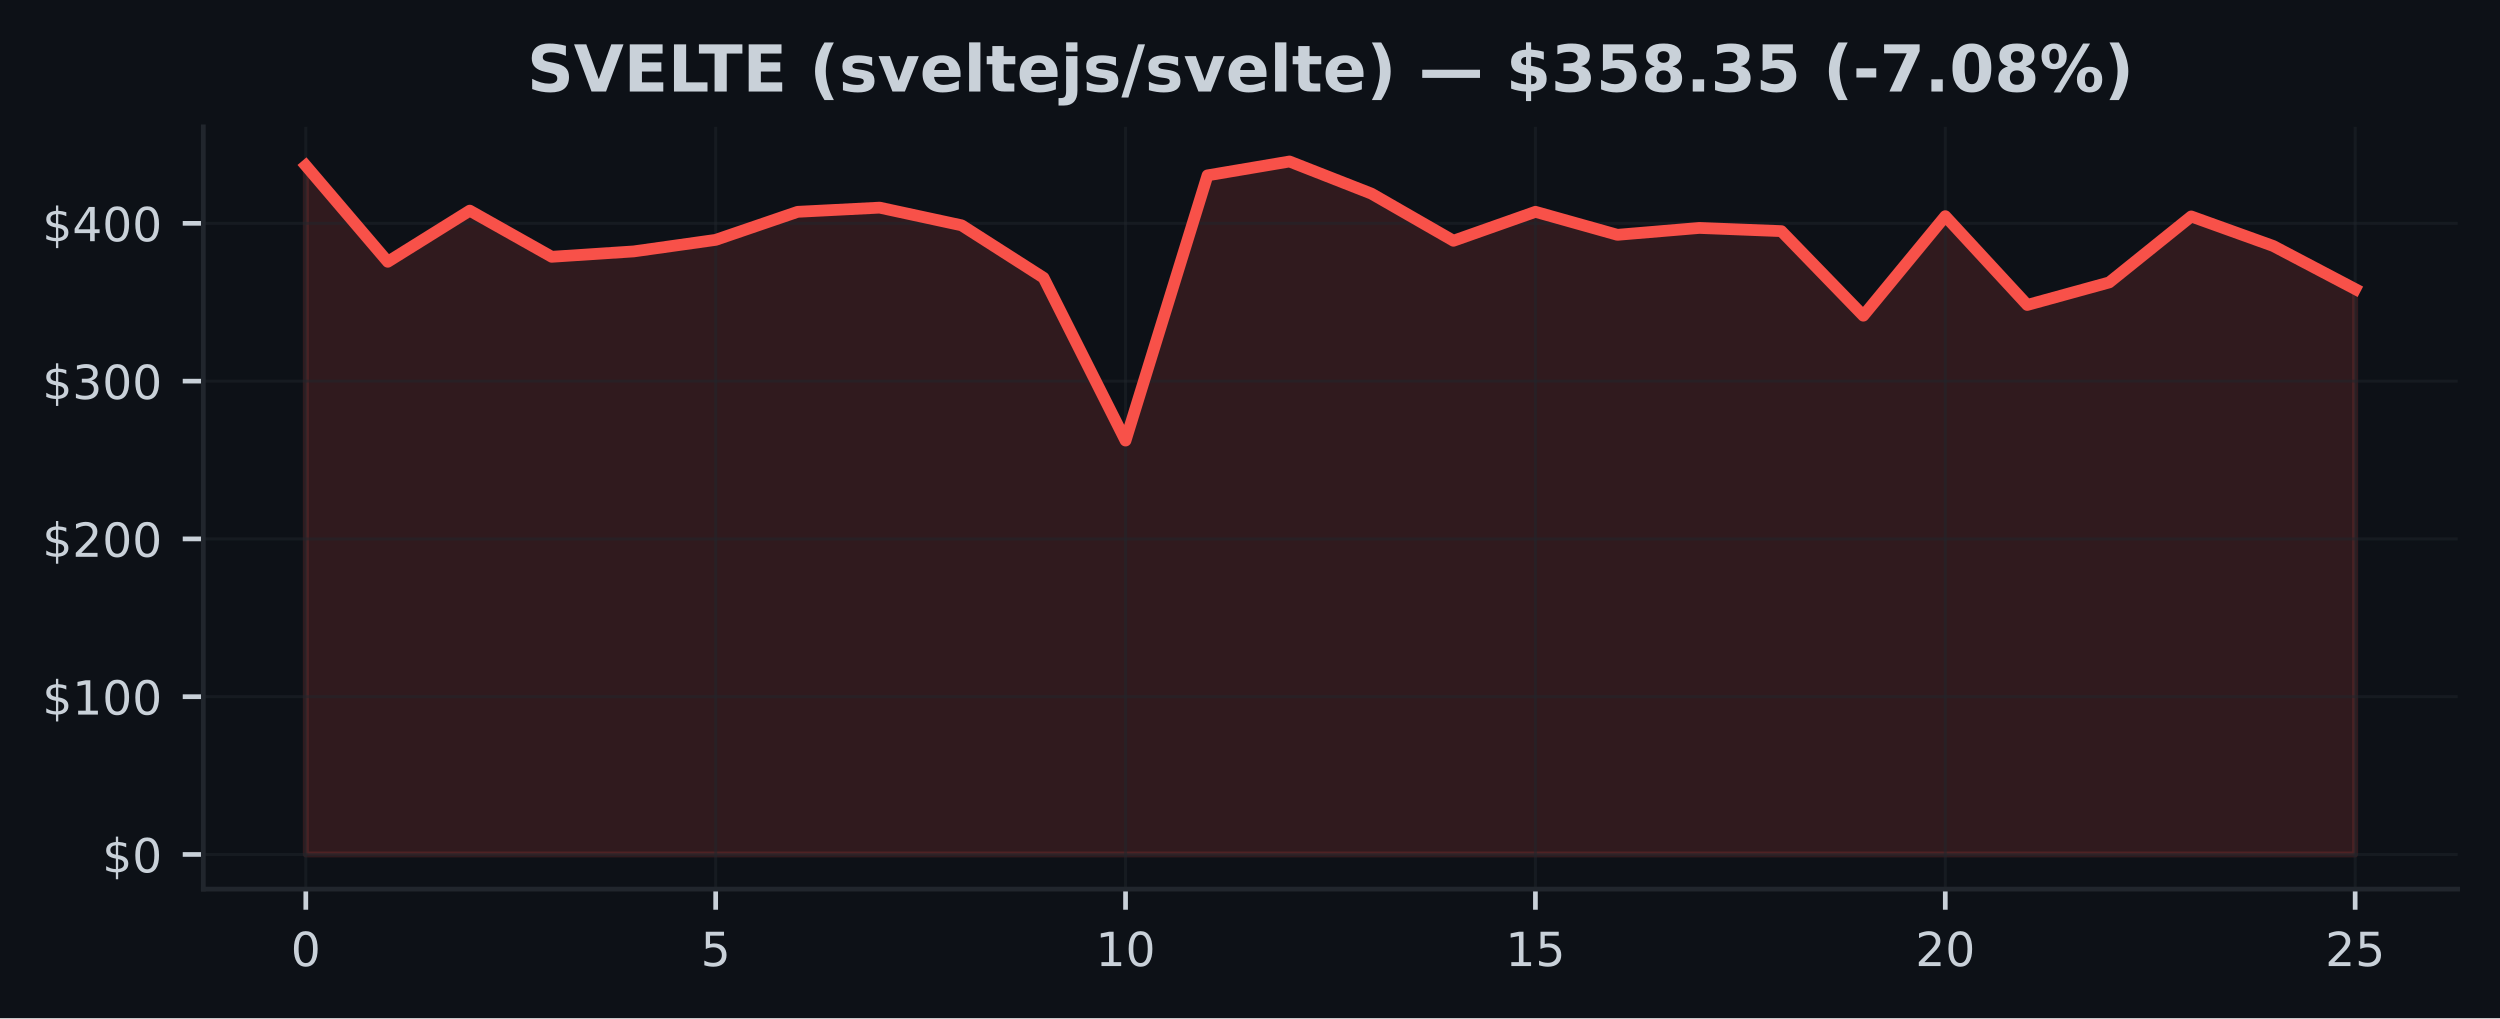
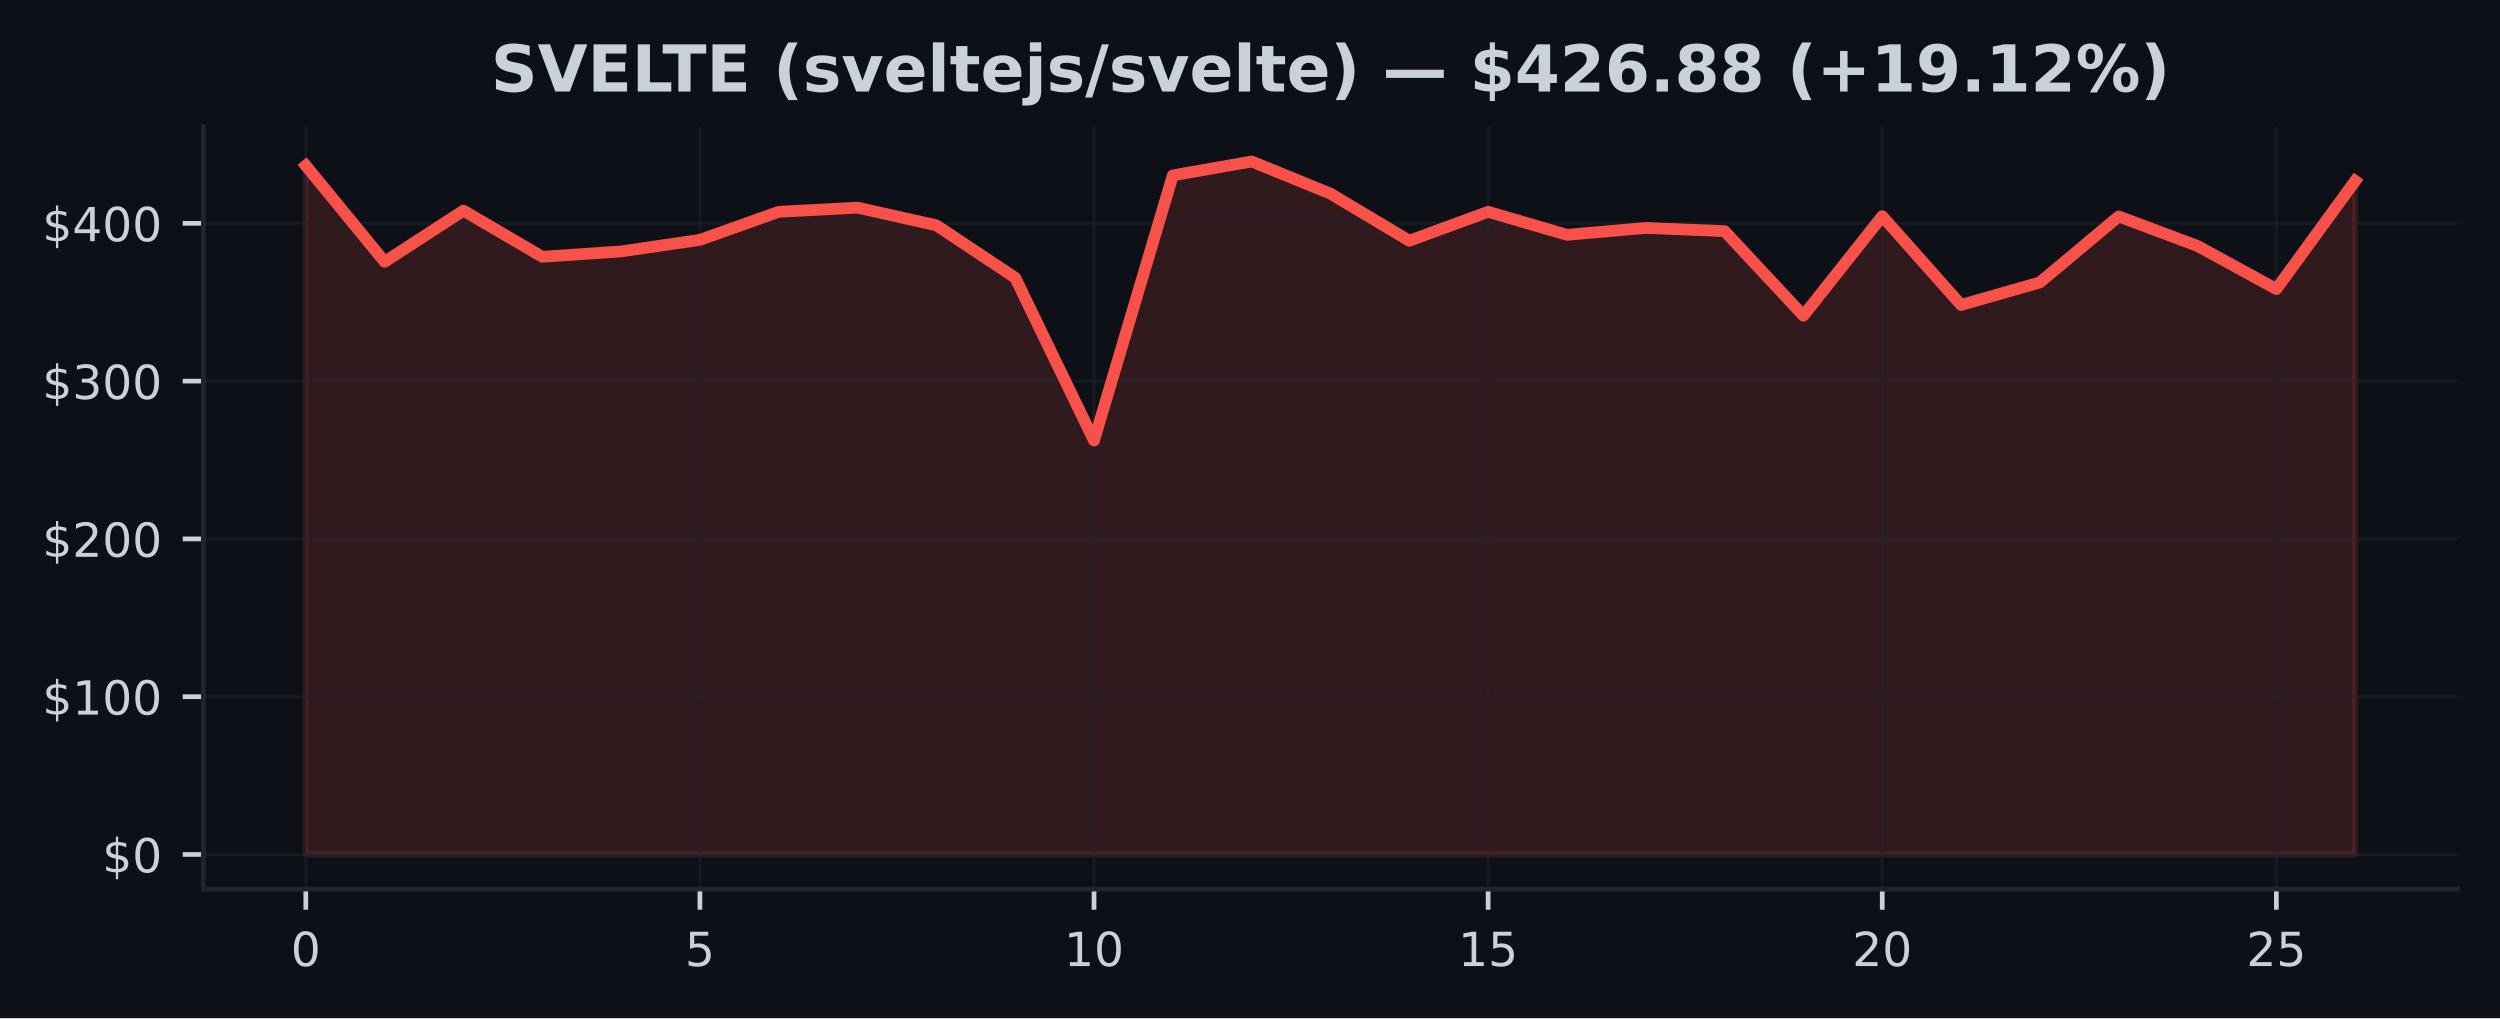
<svg xmlns="http://www.w3.org/2000/svg" xmlns:xlink="http://www.w3.org/1999/xlink" width="424.91pt" height="173.061pt" viewBox="0 0 424.91 173.061" version="1.1">
  <defs>
    <style type="text/css">*{stroke-linejoin: round; stroke-linecap: butt}</style>
  </defs>
  <g id="figure_1">
    <g id="patch_1">
      <path d="M 0 173.061  L 424.91 173.061  L 424.91 0  L 0 0  z " style="fill: #0d1117" />
    </g>
    <g id="axes_1">
      <g id="patch_2">
        <path d="M 34.56 151.118  L 417.71 151.118  L 417.71 21.558  L 34.56 21.558  z " style="fill: #0d1117" />
      </g>
      <g id="FillBetweenPolyCollection_1">
        <defs>
-           <path id="m2471880fc6" d="M 51.976 -27.832  L 51.976 -144.911  L 65.909 -128.571  L 79.841 -137.26  L 93.774 -129.416  L 107.707 -130.33  L 121.64 -132.293  L 135.572 -137.059  L 149.505 -137.769  L 163.438 -134.763  L 177.37 -125.852  L 191.303 -98.184  L 205.236 -143.253  L 219.169 -145.613  L 233.101 -140.145  L 247.034 -132.14  L 260.967 -137.061  L 274.9 -133.149  L 288.832 -134.321  L 302.765 -133.776  L 316.698 -119.407  L 330.63 -136.316  L 344.563 -121.228  L 358.496 -125.063  L 372.429 -136.273  L 386.361 -131.258  L 400.294 -123.932  L 400.294 -27.832  L 400.294 -27.832  L 386.361 -27.832  L 372.429 -27.832  L 358.496 -27.832  L 344.563 -27.832  L 330.63 -27.832  L 316.698 -27.832  L 302.765 -27.832  L 288.832 -27.832  L 274.9 -27.832  L 260.967 -27.832  L 247.034 -27.832  L 233.101 -27.832  L 219.169 -27.832  L 205.236 -27.832  L 191.303 -27.832  L 177.37 -27.832  L 163.438 -27.832  L 149.505 -27.832  L 135.572 -27.832  L 121.64 -27.832  L 107.707 -27.832  L 93.774 -27.832  L 79.841 -27.832  L 65.909 -27.832  L 51.976 -27.832  z " style="stroke: #f85149; stroke-opacity: 0.15" />
+           <path id="m9e90390761" d="M 51.976 -27.832  L 51.976 -144.911  L 65.373 -128.571  L 78.77 -137.26  L 92.166 -129.416  L 105.563 -130.33  L 118.96 -132.293  L 132.357 -137.059  L 145.754 -137.769  L 159.151 -134.763  L 172.548 -125.852  L 185.944 -98.184  L 199.341 -143.253  L 212.738 -145.613  L 226.135 -140.145  L 239.532 -132.14  L 252.929 -137.061  L 266.326 -133.149  L 279.722 -134.321  L 293.119 -133.776  L 306.516 -119.407  L 319.913 -136.316  L 333.31 -121.228  L 346.707 -125.063  L 360.104 -136.273  L 373.5 -131.258  L 386.897 -123.932  L 400.294 -142.31  L 400.294 -27.832  L 400.294 -27.832  L 386.897 -27.832  L 373.5 -27.832  L 360.104 -27.832  L 346.707 -27.832  L 333.31 -27.832  L 319.913 -27.832  L 306.516 -27.832  L 293.119 -27.832  L 279.722 -27.832  L 266.326 -27.832  L 252.929 -27.832  L 239.532 -27.832  L 226.135 -27.832  L 212.738 -27.832  L 199.341 -27.832  L 185.944 -27.832  L 172.548 -27.832  L 159.151 -27.832  L 145.754 -27.832  L 132.357 -27.832  L 118.96 -27.832  L 105.563 -27.832  L 92.166 -27.832  L 78.77 -27.832  L 65.373 -27.832  L 51.976 -27.832  z " style="stroke: #f85149; stroke-opacity: 0.15" />
        </defs>
-         <g clip-path="url(#p4521386f45)">
-           <use xlink:href="#m2471880fc6" x="0" y="173.061" style="fill: #f85149; fill-opacity: 0.15; stroke: #f85149; stroke-opacity: 0.15" />
+         <g clip-path="url(#p8af42e2269)">
+           <use xlink:href="#m9e90390761" x="0" y="173.061" style="fill: #f85149; fill-opacity: 0.15; stroke: #f85149; stroke-opacity: 0.15" />
        </g>
      </g>
      <g id="matplotlib.axis_1">
        <g id="xtick_1">
          <g id="line2d_1">
-             <path d="M 51.976 151.118  L 51.976 21.558  " clip-path="url(#p4521386f45)" style="fill: none; stroke: #21262d; stroke-opacity: 0.5; stroke-width: 0.5; stroke-linecap: square" />
+             <path d="M 51.976 151.118  L 51.976 21.558  " clip-path="url(#p8af42e2269)" style="fill: none; stroke: #21262d; stroke-opacity: 0.5; stroke-width: 0.5; stroke-linecap: square" />
          </g>
          <g id="line2d_2">
            <defs>
-               <path id="mae1dc0bc81" d="M 0 0  L 0 3.5  " style="stroke: #c9d1d9; stroke-width: 0.8" />
+               <path id="m224f96d6c9" d="M 0 0  L 0 3.5  " style="stroke: #c9d1d9; stroke-width: 0.8" />
            </defs>
            <g>
-               <use xlink:href="#mae1dc0bc81" x="51.976" y="151.118" style="fill: #c9d1d9; stroke: #c9d1d9; stroke-width: 0.8" />
+               <use xlink:href="#m224f96d6c9" x="51.976" y="151.118" style="fill: #c9d1d9; stroke: #c9d1d9; stroke-width: 0.8" />
            </g>
          </g>
          <g id="text_1">
            <g style="fill: #c9d1d9" transform="translate(49.43091 164.197) scale(0.08 -0.08)">
              <defs>
                <path id="DejaVuSans-30" d="M 2034 4250  Q 1547 4250 1301 3770  Q 1056 3291 1056 2328  Q 1056 1369 1301 889  Q 1547 409 2034 409  Q 2525 409 2770 889  Q 3016 1369 3016 2328  Q 3016 3291 2770 3770  Q 2525 4250 2034 4250  z M 2034 4750  Q 2819 4750 3233 4129  Q 3647 3509 3647 2328  Q 3647 1150 3233 529  Q 2819 -91 2034 -91  Q 1250 -91 836 529  Q 422 1150 422 2328  Q 422 3509 836 4129  Q 1250 4750 2034 4750  z " transform="scale(0.015625)" />
              </defs>
              <use xlink:href="#DejaVuSans-30" />
            </g>
          </g>
        </g>
        <g id="xtick_2">
          <g id="line2d_3">
-             <path d="M 121.64 151.118  L 121.64 21.558  " clip-path="url(#p4521386f45)" style="fill: none; stroke: #21262d; stroke-opacity: 0.5; stroke-width: 0.5; stroke-linecap: square" />
+             <path d="M 118.96 151.118  L 118.96 21.558  " clip-path="url(#p8af42e2269)" style="fill: none; stroke: #21262d; stroke-opacity: 0.5; stroke-width: 0.5; stroke-linecap: square" />
          </g>
          <g id="line2d_4">
            <g>
-               <use xlink:href="#mae1dc0bc81" x="121.64" y="151.118" style="fill: #c9d1d9; stroke: #c9d1d9; stroke-width: 0.8" />
+               <use xlink:href="#m224f96d6c9" x="118.96" y="151.118" style="fill: #c9d1d9; stroke: #c9d1d9; stroke-width: 0.8" />
            </g>
          </g>
          <g id="text_2">
-             <g style="fill: #c9d1d9" transform="translate(119.0945 164.197) scale(0.08 -0.08)">
+             <g style="fill: #c9d1d9" transform="translate(116.4152 164.197) scale(0.08 -0.08)">
              <defs>
                <path id="DejaVuSans-35" d="M 691 4666  L 3169 4666  L 3169 4134  L 1269 4134  L 1269 2991  Q 1406 3038 1543 3061  Q 1681 3084 1819 3084  Q 2600 3084 3056 2656  Q 3513 2228 3513 1497  Q 3513 744 3044 326  Q 2575 -91 1722 -91  Q 1428 -91 1123 -41  Q 819 9 494 109  L 494 744  Q 775 591 1075 516  Q 1375 441 1709 441  Q 2250 441 2565 725  Q 2881 1009 2881 1497  Q 2881 1984 2565 2268  Q 2250 2553 1709 2553  Q 1456 2553 1204 2497  Q 953 2441 691 2322  L 691 4666  z " transform="scale(0.015625)" />
              </defs>
              <use xlink:href="#DejaVuSans-35" />
            </g>
          </g>
        </g>
        <g id="xtick_3">
          <g id="line2d_5">
-             <path d="M 191.303 151.118  L 191.303 21.558  " clip-path="url(#p4521386f45)" style="fill: none; stroke: #21262d; stroke-opacity: 0.5; stroke-width: 0.5; stroke-linecap: square" />
+             <path d="M 185.944 151.118  L 185.944 21.558  " clip-path="url(#p8af42e2269)" style="fill: none; stroke: #21262d; stroke-opacity: 0.5; stroke-width: 0.5; stroke-linecap: square" />
          </g>
          <g id="line2d_6">
            <g>
-               <use xlink:href="#mae1dc0bc81" x="191.303" y="151.118" style="fill: #c9d1d9; stroke: #c9d1d9; stroke-width: 0.8" />
+               <use xlink:href="#m224f96d6c9" x="185.944" y="151.118" style="fill: #c9d1d9; stroke: #c9d1d9; stroke-width: 0.8" />
            </g>
          </g>
          <g id="text_3">
-             <g style="fill: #c9d1d9" transform="translate(186.2132 164.197) scale(0.08 -0.08)">
+             <g style="fill: #c9d1d9" transform="translate(180.8544 164.197) scale(0.08 -0.08)">
              <defs>
                <path id="DejaVuSans-31" d="M 794 531  L 1825 531  L 1825 4091  L 703 3866  L 703 4441  L 1819 4666  L 2450 4666  L 2450 531  L 3481 531  L 3481 0  L 794 0  L 794 531  z " transform="scale(0.015625)" />
              </defs>
              <use xlink:href="#DejaVuSans-31" />
              <use xlink:href="#DejaVuSans-30" transform="translate(63.62305 0)" />
            </g>
          </g>
        </g>
        <g id="xtick_4">
          <g id="line2d_7">
-             <path d="M 260.967 151.118  L 260.967 21.558  " clip-path="url(#p4521386f45)" style="fill: none; stroke: #21262d; stroke-opacity: 0.5; stroke-width: 0.5; stroke-linecap: square" />
+             <path d="M 252.929 151.118  L 252.929 21.558  " clip-path="url(#p8af42e2269)" style="fill: none; stroke: #21262d; stroke-opacity: 0.5; stroke-width: 0.5; stroke-linecap: square" />
          </g>
          <g id="line2d_8">
            <g>
-               <use xlink:href="#mae1dc0bc81" x="260.967" y="151.118" style="fill: #c9d1d9; stroke: #c9d1d9; stroke-width: 0.8" />
+               <use xlink:href="#m224f96d6c9" x="252.929" y="151.118" style="fill: #c9d1d9; stroke: #c9d1d9; stroke-width: 0.8" />
            </g>
          </g>
          <g id="text_4">
-             <g style="fill: #c9d1d9" transform="translate(255.8768 164.197) scale(0.08 -0.08)">
+             <g style="fill: #c9d1d9" transform="translate(247.8387 164.197) scale(0.08 -0.08)">
              <use xlink:href="#DejaVuSans-31" />
              <use xlink:href="#DejaVuSans-35" transform="translate(63.62305 0)" />
            </g>
          </g>
        </g>
        <g id="xtick_5">
          <g id="line2d_9">
-             <path d="M 330.63 151.118  L 330.63 21.558  " clip-path="url(#p4521386f45)" style="fill: none; stroke: #21262d; stroke-opacity: 0.5; stroke-width: 0.5; stroke-linecap: square" />
+             <path d="M 319.913 151.118  L 319.913 21.558  " clip-path="url(#p8af42e2269)" style="fill: none; stroke: #21262d; stroke-opacity: 0.5; stroke-width: 0.5; stroke-linecap: square" />
          </g>
          <g id="line2d_10">
            <g>
-               <use xlink:href="#mae1dc0bc81" x="330.63" y="151.118" style="fill: #c9d1d9; stroke: #c9d1d9; stroke-width: 0.8" />
+               <use xlink:href="#m224f96d6c9" x="319.913" y="151.118" style="fill: #c9d1d9; stroke: #c9d1d9; stroke-width: 0.8" />
            </g>
          </g>
          <g id="text_5">
-             <g style="fill: #c9d1d9" transform="translate(325.5405 164.197) scale(0.08 -0.08)">
+             <g style="fill: #c9d1d9" transform="translate(314.823 164.197) scale(0.08 -0.08)">
              <defs>
                <path id="DejaVuSans-32" d="M 1228 531  L 3431 531  L 3431 0  L 469 0  L 469 531  Q 828 903 1448 1529  Q 2069 2156 2228 2338  Q 2531 2678 2651 2914  Q 2772 3150 2772 3378  Q 2772 3750 2511 3984  Q 2250 4219 1831 4219  Q 1534 4219 1204 4116  Q 875 4013 500 3803  L 500 4441  Q 881 4594 1212 4672  Q 1544 4750 1819 4750  Q 2544 4750 2975 4387  Q 3406 4025 3406 3419  Q 3406 3131 3298 2873  Q 3191 2616 2906 2266  Q 2828 2175 2409 1742  Q 1991 1309 1228 531  z " transform="scale(0.015625)" />
              </defs>
              <use xlink:href="#DejaVuSans-32" />
              <use xlink:href="#DejaVuSans-30" transform="translate(63.62305 0)" />
            </g>
          </g>
        </g>
        <g id="xtick_6">
          <g id="line2d_11">
-             <path d="M 400.294 151.118  L 400.294 21.558  " clip-path="url(#p4521386f45)" style="fill: none; stroke: #21262d; stroke-opacity: 0.5; stroke-width: 0.5; stroke-linecap: square" />
+             <path d="M 386.897 151.118  L 386.897 21.558  " clip-path="url(#p8af42e2269)" style="fill: none; stroke: #21262d; stroke-opacity: 0.5; stroke-width: 0.5; stroke-linecap: square" />
          </g>
          <g id="line2d_12">
            <g>
-               <use xlink:href="#mae1dc0bc81" x="400.294" y="151.118" style="fill: #c9d1d9; stroke: #c9d1d9; stroke-width: 0.8" />
+               <use xlink:href="#m224f96d6c9" x="386.897" y="151.118" style="fill: #c9d1d9; stroke: #c9d1d9; stroke-width: 0.8" />
            </g>
          </g>
          <g id="text_6">
-             <g style="fill: #c9d1d9" transform="translate(395.2041 164.197) scale(0.08 -0.08)">
+             <g style="fill: #c9d1d9" transform="translate(381.8072 164.197) scale(0.08 -0.08)">
              <use xlink:href="#DejaVuSans-32" />
              <use xlink:href="#DejaVuSans-35" transform="translate(63.62305 0)" />
            </g>
          </g>
        </g>
      </g>
      <g id="matplotlib.axis_2">
        <g id="ytick_1">
          <g id="line2d_13">
-             <path d="M 34.56 145.229  L 417.71 145.229  " clip-path="url(#p4521386f45)" style="fill: none; stroke: #21262d; stroke-opacity: 0.5; stroke-width: 0.5; stroke-linecap: square" />
+             <path d="M 34.56 145.229  L 417.71 145.229  " clip-path="url(#p8af42e2269)" style="fill: none; stroke: #21262d; stroke-opacity: 0.5; stroke-width: 0.5; stroke-linecap: square" />
          </g>
          <g id="line2d_14">
            <defs>
-               <path id="mde8dda7c57" d="M 0 0  L -3.5 0  " style="stroke: #c9d1d9; stroke-width: 0.8" />
+               <path id="m2678f64703" d="M 0 0  L -3.5 0  " style="stroke: #c9d1d9; stroke-width: 0.8" />
            </defs>
            <g>
-               <use xlink:href="#mde8dda7c57" x="34.56" y="145.229" style="fill: #c9d1d9; stroke: #c9d1d9; stroke-width: 0.8" />
+               <use xlink:href="#m2678f64703" x="34.56" y="145.229" style="fill: #c9d1d9; stroke: #c9d1d9; stroke-width: 0.8" />
            </g>
          </g>
          <g id="text_7">
            <g style="fill: #c9d1d9" transform="translate(17.38 148.2686) scale(0.08 -0.08)">
              <defs>
                <path id="DejaVuSans-24" d="M 2163 -941  L 1850 -941  L 1847 0  Q 1519 6 1191 76  Q 863 147 531 288  L 531 850  Q 850 650 1176 548  Q 1503 447 1850 444  L 1850 1869  Q 1159 1981 845 2250  Q 531 2519 531 2988  Q 531 3497 872 3790  Q 1213 4084 1850 4128  L 1850 4863  L 2163 4863  L 2163 4138  Q 2453 4125 2725 4076  Q 2997 4028 3256 3944  L 3256 3397  Q 2997 3528 2723 3600  Q 2450 3672 2163 3684  L 2163 2350  Q 2872 2241 3206 1959  Q 3541 1678 3541 1191  Q 3541 663 3186 358  Q 2831 53 2163 6  L 2163 -941  z M 1850 2406  L 1850 3688  Q 1488 3647 1297 3481  Q 1106 3316 1106 3041  Q 1106 2772 1282 2622  Q 1459 2472 1850 2406  z M 2163 1806  L 2163 453  Q 2559 506 2761 678  Q 2963 850 2963 1131  Q 2963 1406 2770 1568  Q 2578 1731 2163 1806  z " transform="scale(0.015625)" />
              </defs>
              <use xlink:href="#DejaVuSans-24" />
              <use xlink:href="#DejaVuSans-30" transform="translate(63.62305 0)" />
            </g>
          </g>
        </g>
        <g id="ytick_2">
          <g id="line2d_15">
-             <path d="M 34.56 118.412  L 417.71 118.412  " clip-path="url(#p4521386f45)" style="fill: none; stroke: #21262d; stroke-opacity: 0.5; stroke-width: 0.5; stroke-linecap: square" />
+             <path d="M 34.56 118.412  L 417.71 118.412  " clip-path="url(#p8af42e2269)" style="fill: none; stroke: #21262d; stroke-opacity: 0.5; stroke-width: 0.5; stroke-linecap: square" />
          </g>
          <g id="line2d_16">
            <g>
-               <use xlink:href="#mde8dda7c57" x="34.56" y="118.412" style="fill: #c9d1d9; stroke: #c9d1d9; stroke-width: 0.8" />
+               <use xlink:href="#m2678f64703" x="34.56" y="118.412" style="fill: #c9d1d9; stroke: #c9d1d9; stroke-width: 0.8" />
            </g>
          </g>
          <g id="text_8">
            <g style="fill: #c9d1d9" transform="translate(7.2 121.4512) scale(0.08 -0.08)">
              <use xlink:href="#DejaVuSans-24" />
              <use xlink:href="#DejaVuSans-31" transform="translate(63.62305 0)" />
              <use xlink:href="#DejaVuSans-30" transform="translate(127.2461 0)" />
              <use xlink:href="#DejaVuSans-30" transform="translate(190.8691 0)" />
            </g>
          </g>
        </g>
        <g id="ytick_3">
          <g id="line2d_17">
-             <path d="M 34.56 91.594  L 417.71 91.594  " clip-path="url(#p4521386f45)" style="fill: none; stroke: #21262d; stroke-opacity: 0.5; stroke-width: 0.5; stroke-linecap: square" />
+             <path d="M 34.56 91.594  L 417.71 91.594  " clip-path="url(#p8af42e2269)" style="fill: none; stroke: #21262d; stroke-opacity: 0.5; stroke-width: 0.5; stroke-linecap: square" />
          </g>
          <g id="line2d_18">
            <g>
-               <use xlink:href="#mde8dda7c57" x="34.56" y="91.594" style="fill: #c9d1d9; stroke: #c9d1d9; stroke-width: 0.8" />
+               <use xlink:href="#m2678f64703" x="34.56" y="91.594" style="fill: #c9d1d9; stroke: #c9d1d9; stroke-width: 0.8" />
            </g>
          </g>
          <g id="text_9">
            <g style="fill: #c9d1d9" transform="translate(7.2 94.63386) scale(0.08 -0.08)">
              <use xlink:href="#DejaVuSans-24" />
              <use xlink:href="#DejaVuSans-32" transform="translate(63.62305 0)" />
              <use xlink:href="#DejaVuSans-30" transform="translate(127.2461 0)" />
              <use xlink:href="#DejaVuSans-30" transform="translate(190.8691 0)" />
            </g>
          </g>
        </g>
        <g id="ytick_4">
          <g id="line2d_19">
-             <path d="M 34.56 64.777  L 417.71 64.777  " clip-path="url(#p4521386f45)" style="fill: none; stroke: #21262d; stroke-opacity: 0.5; stroke-width: 0.5; stroke-linecap: square" />
+             <path d="M 34.56 64.777  L 417.71 64.777  " clip-path="url(#p8af42e2269)" style="fill: none; stroke: #21262d; stroke-opacity: 0.5; stroke-width: 0.5; stroke-linecap: square" />
          </g>
          <g id="line2d_20">
            <g>
-               <use xlink:href="#mde8dda7c57" x="34.56" y="64.777" style="fill: #c9d1d9; stroke: #c9d1d9; stroke-width: 0.8" />
+               <use xlink:href="#m2678f64703" x="34.56" y="64.777" style="fill: #c9d1d9; stroke: #c9d1d9; stroke-width: 0.8" />
            </g>
          </g>
          <g id="text_10">
            <g style="fill: #c9d1d9" transform="translate(7.2 67.8165) scale(0.08 -0.08)">
              <defs>
                <path id="DejaVuSans-33" d="M 2597 2516  Q 3050 2419 3304 2112  Q 3559 1806 3559 1356  Q 3559 666 3084 287  Q 2609 -91 1734 -91  Q 1441 -91 1130 -33  Q 819 25 488 141  L 488 750  Q 750 597 1062 519  Q 1375 441 1716 441  Q 2309 441 2620 675  Q 2931 909 2931 1356  Q 2931 1769 2642 2001  Q 2353 2234 1838 2234  L 1294 2234  L 1294 2753  L 1863 2753  Q 2328 2753 2575 2939  Q 2822 3125 2822 3475  Q 2822 3834 2567 4026  Q 2313 4219 1838 4219  Q 1578 4219 1281 4162  Q 984 4106 628 3988  L 628 4550  Q 988 4650 1302 4700  Q 1616 4750 1894 4750  Q 2613 4750 3031 4423  Q 3450 4097 3450 3541  Q 3450 3153 3228 2886  Q 3006 2619 2597 2516  z " transform="scale(0.015625)" />
              </defs>
              <use xlink:href="#DejaVuSans-24" />
              <use xlink:href="#DejaVuSans-33" transform="translate(63.62305 0)" />
              <use xlink:href="#DejaVuSans-30" transform="translate(127.2461 0)" />
              <use xlink:href="#DejaVuSans-30" transform="translate(190.8691 0)" />
            </g>
          </g>
        </g>
        <g id="ytick_5">
          <g id="line2d_21">
-             <path d="M 34.56 37.96  L 417.71 37.96  " clip-path="url(#p4521386f45)" style="fill: none; stroke: #21262d; stroke-opacity: 0.5; stroke-width: 0.5; stroke-linecap: square" />
+             <path d="M 34.56 37.96  L 417.71 37.96  " clip-path="url(#p8af42e2269)" style="fill: none; stroke: #21262d; stroke-opacity: 0.5; stroke-width: 0.5; stroke-linecap: square" />
          </g>
          <g id="line2d_22">
            <g>
-               <use xlink:href="#mde8dda7c57" x="34.56" y="37.96" style="fill: #c9d1d9; stroke: #c9d1d9; stroke-width: 0.8" />
+               <use xlink:href="#m2678f64703" x="34.56" y="37.96" style="fill: #c9d1d9; stroke: #c9d1d9; stroke-width: 0.8" />
            </g>
          </g>
          <g id="text_11">
            <g style="fill: #c9d1d9" transform="translate(7.2 40.99915) scale(0.08 -0.08)">
              <defs>
                <path id="DejaVuSans-34" d="M 2419 4116  L 825 1625  L 2419 1625  L 2419 4116  z M 2253 4666  L 3047 4666  L 3047 1625  L 3713 1625  L 3713 1100  L 3047 1100  L 3047 0  L 2419 0  L 2419 1100  L 313 1100  L 313 1709  L 2253 4666  z " transform="scale(0.015625)" />
              </defs>
              <use xlink:href="#DejaVuSans-24" />
              <use xlink:href="#DejaVuSans-34" transform="translate(63.62305 0)" />
              <use xlink:href="#DejaVuSans-30" transform="translate(127.2461 0)" />
              <use xlink:href="#DejaVuSans-30" transform="translate(190.8691 0)" />
            </g>
          </g>
        </g>
      </g>
      <g id="line2d_23">
-         <path d="M 51.976 28.15  L 65.909 44.49  L 79.841 35.801  L 93.774 43.645  L 107.707 42.731  L 121.64 40.768  L 135.572 36.002  L 149.505 35.291  L 163.438 38.298  L 177.37 47.209  L 191.303 74.877  L 205.236 29.807  L 219.169 27.447  L 233.101 32.915  L 247.034 40.92  L 260.967 35.999  L 274.9 39.912  L 288.832 38.74  L 302.765 39.285  L 316.698 53.653  L 330.63 36.745  L 344.563 51.832  L 358.496 47.998  L 372.429 36.788  L 386.361 41.803  L 400.294 49.129  " clip-path="url(#p4521386f45)" style="fill: none; stroke: #f85149; stroke-width: 2; stroke-linecap: square" />
+         <path d="M 51.976 28.15  L 65.373 44.49  L 78.77 35.801  L 92.166 43.645  L 105.563 42.731  L 118.96 40.768  L 132.357 36.002  L 145.754 35.291  L 159.151 38.298  L 172.548 47.209  L 185.944 74.877  L 199.341 29.807  L 212.738 27.447  L 226.135 32.915  L 239.532 40.92  L 252.929 35.999  L 266.326 39.912  L 279.722 38.74  L 293.119 39.285  L 306.516 53.653  L 319.913 36.745  L 333.31 51.832  L 346.707 47.998  L 360.104 36.788  L 373.5 41.803  L 386.897 49.129  L 400.294 30.751  " clip-path="url(#p8af42e2269)" style="fill: none; stroke: #f85149; stroke-width: 2; stroke-linecap: square" />
      </g>
      <g id="patch_3">
        <path d="M 34.56 151.118  L 34.56 21.558  " style="fill: none; stroke: #21262d; stroke-width: 0.8; stroke-linejoin: miter; stroke-linecap: square" />
      </g>
      <g id="patch_4">
        <path d="M 34.56 151.118  L 417.71 151.118  " style="fill: none; stroke: #21262d; stroke-width: 0.8; stroke-linejoin: miter; stroke-linecap: square" />
      </g>
      <g id="text_12">
-         <g style="fill: #c9d1d9" transform="translate(89.59148 15.55828) scale(0.11 -0.11)">
+         <g style="fill: #c9d1d9" transform="translate(83.43836 15.55828) scale(0.11 -0.11)">
          <defs>
            <path id="DejaVuSans-Bold-53" d="M 3834 4519  L 3834 3531  Q 3450 3703 3084 3790  Q 2719 3878 2394 3878  Q 1963 3878 1756 3759  Q 1550 3641 1550 3391  Q 1550 3203 1689 3098  Q 1828 2994 2194 2919  L 2706 2816  Q 3484 2659 3812 2340  Q 4141 2022 4141 1434  Q 4141 663 3683 286  Q 3225 -91 2284 -91  Q 1841 -91 1394 -6  Q 947 78 500 244  L 500 1259  Q 947 1022 1364 901  Q 1781 781 2169 781  Q 2563 781 2772 912  Q 2981 1044 2981 1288  Q 2981 1506 2839 1625  Q 2697 1744 2272 1838  L 1806 1941  Q 1106 2091 782 2419  Q 459 2747 459 3303  Q 459 4000 909 4375  Q 1359 4750 2203 4750  Q 2588 4750 2994 4692  Q 3400 4634 3834 4519  z " transform="scale(0.015625)" />
            <path id="DejaVuSans-Bold-56" d="M 31 4666  L 1241 4666  L 2478 1222  L 3713 4666  L 4922 4666  L 3194 0  L 1759 0  L 31 4666  z " transform="scale(0.015625)" />
            <path id="DejaVuSans-Bold-45" d="M 588 4666  L 3834 4666  L 3834 3756  L 1791 3756  L 1791 2888  L 3713 2888  L 3713 1978  L 1791 1978  L 1791 909  L 3903 909  L 3903 0  L 588 0  L 588 4666  z " transform="scale(0.015625)" />
            <path id="DejaVuSans-Bold-4c" d="M 588 4666  L 1791 4666  L 1791 909  L 3903 909  L 3903 0  L 588 0  L 588 4666  z " transform="scale(0.015625)" />
            <path id="DejaVuSans-Bold-54" d="M 31 4666  L 4331 4666  L 4331 3756  L 2784 3756  L 2784 0  L 1581 0  L 1581 3756  L 31 3756  L 31 4666  z " transform="scale(0.015625)" />
            <path id="DejaVuSans-Bold-20" transform="scale(0.015625)" />
            <path id="DejaVuSans-Bold-28" d="M 2413 -844  L 1484 -844  Q 1006 -72 778 623  Q 550 1319 550 2003  Q 550 2688 779 3389  Q 1009 4091 1484 4856  L 2413 4856  Q 2013 4116 1813 3408  Q 1613 2700 1613 2009  Q 1613 1319 1811 609  Q 2009 -100 2413 -844  z " transform="scale(0.015625)" />
            <path id="DejaVuSans-Bold-73" d="M 3272 3391  L 3272 2541  Q 2913 2691 2578 2766  Q 2244 2841 1947 2841  Q 1628 2841 1473 2761  Q 1319 2681 1319 2516  Q 1319 2381 1436 2309  Q 1553 2238 1856 2203  L 2053 2175  Q 2913 2066 3209 1816  Q 3506 1566 3506 1031  Q 3506 472 3093 190  Q 2681 -91 1863 -91  Q 1516 -91 1145 -36  Q 775 19 384 128  L 384 978  Q 719 816 1070 734  Q 1422 653 1784 653  Q 2113 653 2278 743  Q 2444 834 2444 1013  Q 2444 1163 2330 1236  Q 2216 1309 1875 1350  L 1678 1375  Q 931 1469 631 1722  Q 331 1975 331 2491  Q 331 3047 712 3315  Q 1094 3584 1881 3584  Q 2191 3584 2531 3537  Q 2872 3491 3272 3391  z " transform="scale(0.015625)" />
            <path id="DejaVuSans-Bold-76" d="M 97 3500  L 1216 3500  L 2088 1081  L 2956 3500  L 4078 3500  L 2700 0  L 1472 0  L 97 3500  z " transform="scale(0.015625)" />
            <path id="DejaVuSans-Bold-65" d="M 4031 1759  L 4031 1441  L 1416 1441  Q 1456 1047 1700 850  Q 1944 653 2381 653  Q 2734 653 3104 758  Q 3475 863 3866 1075  L 3866 213  Q 3469 63 3072 -14  Q 2675 -91 2278 -91  Q 1328 -91 801 392  Q 275 875 275 1747  Q 275 2603 792 3093  Q 1309 3584 2216 3584  Q 3041 3584 3536 3087  Q 4031 2591 4031 1759  z M 2881 2131  Q 2881 2450 2695 2645  Q 2509 2841 2209 2841  Q 1884 2841 1681 2658  Q 1478 2475 1428 2131  L 2881 2131  z " transform="scale(0.015625)" />
            <path id="DejaVuSans-Bold-6c" d="M 538 4863  L 1656 4863  L 1656 0  L 538 0  L 538 4863  z " transform="scale(0.015625)" />
            <path id="DejaVuSans-Bold-74" d="M 1759 4494  L 1759 3500  L 2913 3500  L 2913 2700  L 1759 2700  L 1759 1216  Q 1759 972 1856 886  Q 1953 800 2241 800  L 2816 800  L 2816 0  L 1856 0  Q 1194 0 917 276  Q 641 553 641 1216  L 641 2700  L 84 2700  L 84 3500  L 641 3500  L 641 4494  L 1759 4494  z " transform="scale(0.015625)" />
            <path id="DejaVuSans-Bold-6a" d="M 538 3500  L 1656 3500  L 1656 63  Q 1656 -641 1318 -1011  Q 981 -1381 341 -1381  L -213 -1381  L -213 -647  L -19 -647  Q 300 -647 419 -503  Q 538 -359 538 63  L 538 3500  z M 538 4863  L 1656 4863  L 1656 3950  L 538 3950  L 538 4863  z " transform="scale(0.015625)" />
            <path id="DejaVuSans-Bold-2f" d="M 1644 4666  L 2338 4666  L 691 -594  L 0 -594  L 1644 4666  z " transform="scale(0.015625)" />
            <path id="DejaVuSans-Bold-29" d="M 513 -844  Q 913 -100 1113 609  Q 1313 1319 1313 2009  Q 1313 2700 1113 3408  Q 913 4116 513 4856  L 1441 4856  Q 1916 4091 2145 3389  Q 2375 2688 2375 2003  Q 2375 1319 2147 623  Q 1919 -72 1441 -844  L 513 -844  z " transform="scale(0.015625)" />
            <path id="DejaVuSans-Bold-2014" d="M 344 2156  L 6056 2156  L 6056 1350  L 344 1350  L 344 2156  z " transform="scale(0.015625)" />
            <path id="DejaVuSans-Bold-24" d="M 2484 -941  L 1978 -941  L 1975 0  Q 1584 16 1218 87  Q 853 159 506 288  L 506 1106  Q 866 922 1233 823  Q 1600 725 1978 713  L 1978 1684  L 1875 1703  Q 1128 1834 814 2115  Q 500 2397 500 2925  Q 500 3484 883 3798  Q 1266 4113 1975 4141  L 1978 4863  L 2484 4863  L 2484 4153  Q 2797 4128 3109 4075  Q 3422 4022 3738 3938  L 3738 3144  Q 3425 3275 3112 3348  Q 2800 3422 2484 3438  L 2484 2541  L 2584 2522  Q 3378 2397 3698 2105  Q 4019 1813 4019 1241  Q 4019 666 3637 358  Q 3256 50 2484 6  L 2484 -941  z M 1978 2613  L 1978 3428  Q 1756 3416 1623 3308  Q 1491 3200 1491 3034  Q 1491 2850 1612 2745  Q 1734 2641 1978 2613  z M 2484 1594  L 2484 725  Q 2756 728 2892 831  Q 3028 934 3028 1141  Q 3028 1353 2903 1458  Q 2778 1563 2484 1594  z " transform="scale(0.015625)" />
-             <path id="DejaVuSans-Bold-33" d="M 2981 2516  Q 3453 2394 3698 2092  Q 3944 1791 3944 1325  Q 3944 631 3412 270  Q 2881 -91 1863 -91  Q 1503 -91 1142 -33  Q 781 25 428 141  L 428 1069  Q 766 900 1098 814  Q 1431 728 1753 728  Q 2231 728 2486 893  Q 2741 1059 2741 1369  Q 2741 1688 2480 1852  Q 2219 2016 1709 2016  L 1228 2016  L 1228 2791  L 1734 2791  Q 2188 2791 2409 2933  Q 2631 3075 2631 3366  Q 2631 3634 2415 3781  Q 2200 3928 1806 3928  Q 1516 3928 1219 3862  Q 922 3797 628 3669  L 628 4550  Q 984 4650 1334 4700  Q 1684 4750 2022 4750  Q 2931 4750 3382 4451  Q 3834 4153 3834 3553  Q 3834 3144 3618 2883  Q 3403 2622 2981 2516  z " transform="scale(0.015625)" />
-             <path id="DejaVuSans-Bold-35" d="M 678 4666  L 3669 4666  L 3669 3781  L 1638 3781  L 1638 3059  Q 1775 3097 1914 3117  Q 2053 3138 2203 3138  Q 3056 3138 3531 2711  Q 4006 2284 4006 1522  Q 4006 766 3489 337  Q 2972 -91 2053 -91  Q 1656 -91 1267 -14  Q 878 63 494 219  L 494 1166  Q 875 947 1217 837  Q 1559 728 1863 728  Q 2300 728 2551 942  Q 2803 1156 2803 1522  Q 2803 1891 2551 2103  Q 2300 2316 1863 2316  Q 1603 2316 1309 2248  Q 1016 2181 678 2041  L 678 4666  z " transform="scale(0.015625)" />
+             <path id="DejaVuSans-Bold-34" d="M 2356 3675  L 1038 1722  L 2356 1722  L 2356 3675  z M 2156 4666  L 3494 4666  L 3494 1722  L 4159 1722  L 4159 850  L 3494 850  L 3494 0  L 2356 0  L 2356 850  L 288 850  L 288 1881  L 2156 4666  z " transform="scale(0.015625)" />
+             <path id="DejaVuSans-Bold-32" d="M 1844 884  L 3897 884  L 3897 0  L 506 0  L 506 884  L 2209 2388  Q 2438 2594 2547 2791  Q 2656 2988 2656 3200  Q 2656 3528 2436 3728  Q 2216 3928 1850 3928  Q 1569 3928 1234 3808  Q 900 3688 519 3450  L 519 4475  Q 925 4609 1322 4679  Q 1719 4750 2100 4750  Q 2938 4750 3402 4381  Q 3866 4013 3866 3353  Q 3866 2972 3669 2642  Q 3472 2313 2841 1759  L 1844 884  z " transform="scale(0.015625)" />
+             <path id="DejaVuSans-Bold-36" d="M 2316 2303  Q 2000 2303 1842 2098  Q 1684 1894 1684 1484  Q 1684 1075 1842 870  Q 2000 666 2316 666  Q 2634 666 2792 870  Q 2950 1075 2950 1484  Q 2950 1894 2792 2098  Q 2634 2303 2316 2303  z M 3803 4544  L 3803 3681  Q 3506 3822 3243 3889  Q 2981 3956 2731 3956  Q 2194 3956 1894 3657  Q 1594 3359 1544 2772  Q 1750 2925 1990 3001  Q 2231 3078 2516 3078  Q 3231 3078 3670 2659  Q 4109 2241 4109 1563  Q 4109 813 3618 361  Q 3128 -91 2303 -91  Q 1394 -91 895 523  Q 397 1138 397 2266  Q 397 3422 980 4083  Q 1563 4744 2578 4744  Q 2900 4744 3203 4694  Q 3506 4644 3803 4544  z " transform="scale(0.015625)" />
+             <path id="DejaVuSans-Bold-2e" d="M 653 1209  L 1778 1209  L 1778 0  L 653 0  L 653 1209  z " transform="scale(0.015625)" />
            <path id="DejaVuSans-Bold-38" d="M 2228 2088  Q 1891 2088 1709 1903  Q 1528 1719 1528 1375  Q 1528 1031 1709 848  Q 1891 666 2228 666  Q 2563 666 2741 848  Q 2919 1031 2919 1375  Q 2919 1722 2741 1905  Q 2563 2088 2228 2088  z M 1350 2484  Q 925 2613 709 2878  Q 494 3144 494 3541  Q 494 4131 934 4440  Q 1375 4750 2228 4750  Q 3075 4750 3515 4442  Q 3956 4134 3956 3541  Q 3956 3144 3739 2878  Q 3522 2613 3097 2484  Q 3572 2353 3814 2058  Q 4056 1763 4056 1313  Q 4056 619 3595 264  Q 3134 -91 2228 -91  Q 1319 -91 855 264  Q 391 619 391 1313  Q 391 1763 633 2058  Q 875 2353 1350 2484  z M 1631 3419  Q 1631 3141 1786 2991  Q 1941 2841 2228 2841  Q 2509 2841 2662 2991  Q 2816 3141 2816 3419  Q 2816 3697 2662 3845  Q 2509 3994 2228 3994  Q 1941 3994 1786 3844  Q 1631 3694 1631 3419  z " transform="scale(0.015625)" />
-             <path id="DejaVuSans-Bold-2e" d="M 653 1209  L 1778 1209  L 1778 0  L 653 0  L 653 1209  z " transform="scale(0.015625)" />
-             <path id="DejaVuSans-Bold-2d" d="M 347 2297  L 2309 2297  L 2309 1388  L 347 1388  L 347 2297  z " transform="scale(0.015625)" />
-             <path id="DejaVuSans-Bold-37" d="M 428 4666  L 3944 4666  L 3944 3988  L 2125 0  L 953 0  L 2675 3781  L 428 3781  L 428 4666  z " transform="scale(0.015625)" />
-             <path id="DejaVuSans-Bold-30" d="M 2944 2338  Q 2944 3213 2780 3570  Q 2616 3928 2228 3928  Q 1841 3928 1675 3570  Q 1509 3213 1509 2338  Q 1509 1453 1675 1090  Q 1841 728 2228 728  Q 2613 728 2778 1090  Q 2944 1453 2944 2338  z M 4147 2328  Q 4147 1169 3647 539  Q 3147 -91 2228 -91  Q 1306 -91 806 539  Q 306 1169 306 2328  Q 306 3491 806 4120  Q 1306 4750 2228 4750  Q 3147 4750 3647 4120  Q 4147 3491 4147 2328  z " transform="scale(0.015625)" />
+             <path id="DejaVuSans-Bold-2b" d="M 3053 4013  L 3053 2375  L 4684 2375  L 4684 1638  L 3053 1638  L 3053 0  L 2309 0  L 2309 1638  L 678 1638  L 678 2375  L 2309 2375  L 2309 4013  L 3053 4013  z " transform="scale(0.015625)" />
+             <path id="DejaVuSans-Bold-31" d="M 750 831  L 1813 831  L 1813 3847  L 722 3622  L 722 4441  L 1806 4666  L 2950 4666  L 2950 831  L 4013 831  L 4013 0  L 750 0  L 750 831  z " transform="scale(0.015625)" />
+             <path id="DejaVuSans-Bold-39" d="M 641 103  L 641 966  Q 928 831 1190 764  Q 1453 697 1709 697  Q 2247 697 2547 995  Q 2847 1294 2900 1881  Q 2688 1725 2447 1647  Q 2206 1569 1925 1569  Q 1209 1569 770 1986  Q 331 2403 331 3084  Q 331 3838 820 4291  Q 1309 4744 2131 4744  Q 3044 4744 3544 4128  Q 4044 3513 4044 2388  Q 4044 1231 3459 570  Q 2875 -91 1856 -91  Q 1528 -91 1228 -42  Q 928 6 641 103  z M 2125 2350  Q 2441 2350 2600 2554  Q 2759 2759 2759 3169  Q 2759 3575 2600 3781  Q 2441 3988 2125 3988  Q 1809 3988 1650 3781  Q 1491 3575 1491 3169  Q 1491 2759 1650 2554  Q 1809 2350 2125 2350  z " transform="scale(0.015625)" />
            <path id="DejaVuSans-Bold-25" d="M 4959 1925  Q 4738 1925 4616 1733  Q 4494 1541 4494 1184  Q 4494 825 4614 633  Q 4734 441 4959 441  Q 5184 441 5303 633  Q 5422 825 5422 1184  Q 5422 1541 5301 1733  Q 5181 1925 4959 1925  z M 4959 2450  Q 5541 2450 5875 2112  Q 6209 1775 6209 1184  Q 6209 594 5875 251  Q 5541 -91 4959 -91  Q 4378 -91 4042 251  Q 3706 594 3706 1184  Q 3706 1772 4042 2111  Q 4378 2450 4959 2450  z M 2094 -91  L 1403 -91  L 4319 4750  L 5013 4750  L 2094 -91  z M 1453 4750  Q 2034 4750 2367 4411  Q 2700 4072 2700 3481  Q 2700 2891 2367 2550  Q 2034 2209 1453 2209  Q 872 2209 539 2550  Q 206 2891 206 3481  Q 206 4072 539 4411  Q 872 4750 1453 4750  z M 1453 4225  Q 1228 4225 1106 4031  Q 984 3838 984 3481  Q 984 3122 1106 2926  Q 1228 2731 1453 2731  Q 1678 2731 1798 2926  Q 1919 3122 1919 3481  Q 1919 3838 1797 4031  Q 1675 4225 1453 4225  z " transform="scale(0.015625)" />
          </defs>
          <use xlink:href="#DejaVuSans-Bold-53" />
          <use xlink:href="#DejaVuSans-Bold-56" transform="translate(72.02148 0)" />
          <use xlink:href="#DejaVuSans-Bold-45" transform="translate(149.4141 0)" />
          <use xlink:href="#DejaVuSans-Bold-4c" transform="translate(217.7246 0)" />
          <use xlink:href="#DejaVuSans-Bold-54" transform="translate(264.9453 0)" />
          <use xlink:href="#DejaVuSans-Bold-45" transform="translate(333.1582 0)" />
          <use xlink:href="#DejaVuSans-Bold-20" transform="translate(401.4688 0)" />
          <use xlink:href="#DejaVuSans-Bold-28" transform="translate(436.2832 0)" />
          <use xlink:href="#DejaVuSans-Bold-73" transform="translate(481.9863 0)" />
          <use xlink:href="#DejaVuSans-Bold-76" transform="translate(541.5078 0)" />
          <use xlink:href="#DejaVuSans-Bold-65" transform="translate(606.6934 0)" />
          <use xlink:href="#DejaVuSans-Bold-6c" transform="translate(674.5156 0)" />
          <use xlink:href="#DejaVuSans-Bold-74" transform="translate(708.793 0)" />
          <use xlink:href="#DejaVuSans-Bold-65" transform="translate(756.5957 0)" />
          <use xlink:href="#DejaVuSans-Bold-6a" transform="translate(824.418 0)" />
          <use xlink:href="#DejaVuSans-Bold-73" transform="translate(858.6953 0)" />
          <use xlink:href="#DejaVuSans-Bold-2f" transform="translate(918.2168 0)" />
          <use xlink:href="#DejaVuSans-Bold-73" transform="translate(954.7402 0)" />
          <use xlink:href="#DejaVuSans-Bold-76" transform="translate(1014.262 0)" />
          <use xlink:href="#DejaVuSans-Bold-65" transform="translate(1079.447 0)" />
          <use xlink:href="#DejaVuSans-Bold-6c" transform="translate(1147.27 0)" />
          <use xlink:href="#DejaVuSans-Bold-74" transform="translate(1181.547 0)" />
          <use xlink:href="#DejaVuSans-Bold-65" transform="translate(1229.35 0)" />
          <use xlink:href="#DejaVuSans-Bold-29" transform="translate(1297.172 0)" />
          <use xlink:href="#DejaVuSans-Bold-20" transform="translate(1342.875 0)" />
          <use xlink:href="#DejaVuSans-Bold-2014" transform="translate(1377.689 0)" />
          <use xlink:href="#DejaVuSans-Bold-20" transform="translate(1477.689 0)" />
          <use xlink:href="#DejaVuSans-Bold-24" transform="translate(1512.504 0)" />
-           <use xlink:href="#DejaVuSans-Bold-33" transform="translate(1582.084 0)" />
-           <use xlink:href="#DejaVuSans-Bold-35" transform="translate(1651.664 0)" />
-           <use xlink:href="#DejaVuSans-Bold-38" transform="translate(1721.244 0)" />
+           <use xlink:href="#DejaVuSans-Bold-34" transform="translate(1582.084 0)" />
+           <use xlink:href="#DejaVuSans-Bold-32" transform="translate(1651.664 0)" />
+           <use xlink:href="#DejaVuSans-Bold-36" transform="translate(1721.244 0)" />
          <use xlink:href="#DejaVuSans-Bold-2e" transform="translate(1790.824 0)" />
-           <use xlink:href="#DejaVuSans-Bold-33" transform="translate(1828.812 0)" />
-           <use xlink:href="#DejaVuSans-Bold-35" transform="translate(1898.393 0)" />
+           <use xlink:href="#DejaVuSans-Bold-38" transform="translate(1828.812 0)" />
+           <use xlink:href="#DejaVuSans-Bold-38" transform="translate(1898.393 0)" />
          <use xlink:href="#DejaVuSans-Bold-20" transform="translate(1967.973 0)" />
          <use xlink:href="#DejaVuSans-Bold-28" transform="translate(2002.787 0)" />
-           <use xlink:href="#DejaVuSans-Bold-2d" transform="translate(2048.49 0)" />
-           <use xlink:href="#DejaVuSans-Bold-37" transform="translate(2089.994 0)" />
-           <use xlink:href="#DejaVuSans-Bold-2e" transform="translate(2159.574 0)" />
-           <use xlink:href="#DejaVuSans-Bold-30" transform="translate(2197.562 0)" />
-           <use xlink:href="#DejaVuSans-Bold-38" transform="translate(2267.143 0)" />
-           <use xlink:href="#DejaVuSans-Bold-25" transform="translate(2336.723 0)" />
-           <use xlink:href="#DejaVuSans-Bold-29" transform="translate(2436.918 0)" />
+           <use xlink:href="#DejaVuSans-Bold-2b" transform="translate(2048.49 0)" />
+           <use xlink:href="#DejaVuSans-Bold-31" transform="translate(2132.279 0)" />
+           <use xlink:href="#DejaVuSans-Bold-39" transform="translate(2201.859 0)" />
+           <use xlink:href="#DejaVuSans-Bold-2e" transform="translate(2271.439 0)" />
+           <use xlink:href="#DejaVuSans-Bold-31" transform="translate(2309.428 0)" />
+           <use xlink:href="#DejaVuSans-Bold-32" transform="translate(2379.008 0)" />
+           <use xlink:href="#DejaVuSans-Bold-25" transform="translate(2448.588 0)" />
+           <use xlink:href="#DejaVuSans-Bold-29" transform="translate(2548.783 0)" />
        </g>
      </g>
    </g>
  </g>
  <defs>
-     <clipPath id="p4521386f45">
+     <clipPath id="p8af42e2269">
      <rect x="34.56" y="21.558" width="383.15" height="129.56" />
    </clipPath>
  </defs>
</svg>
